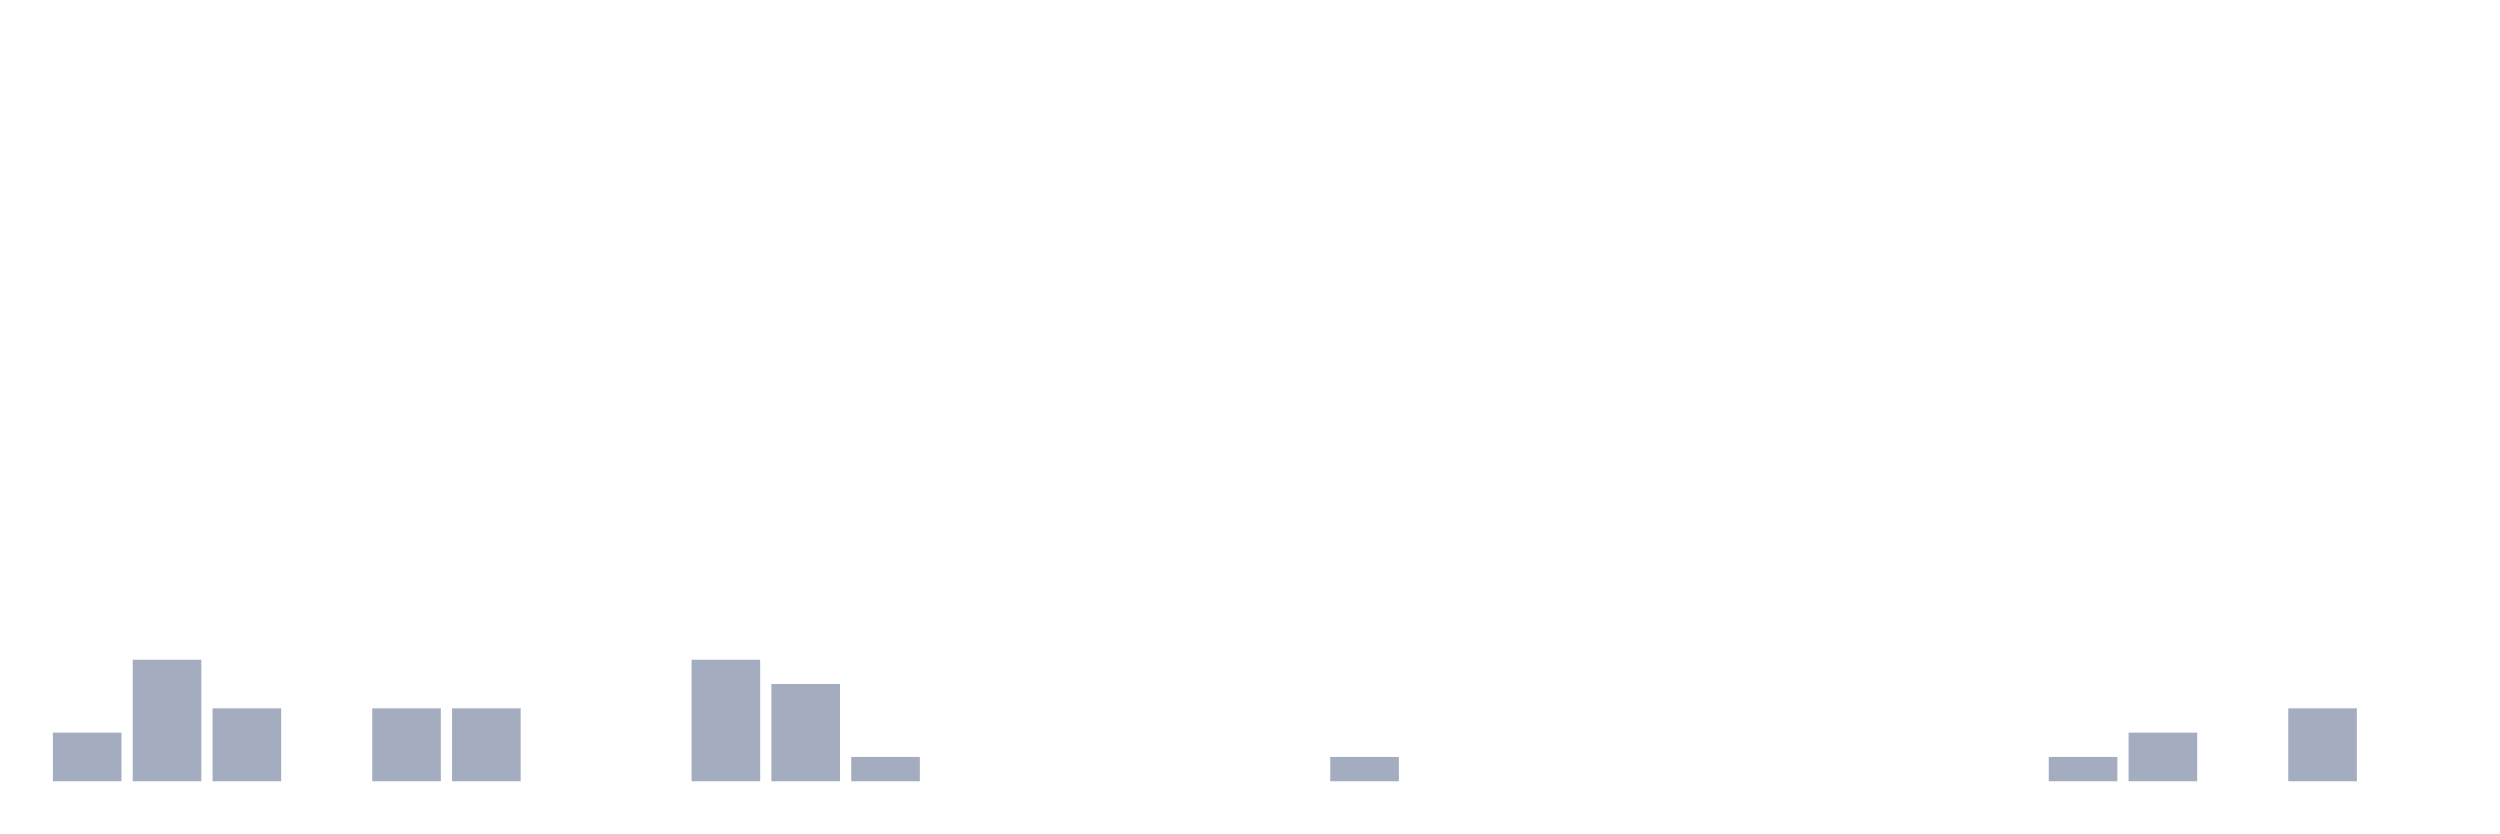
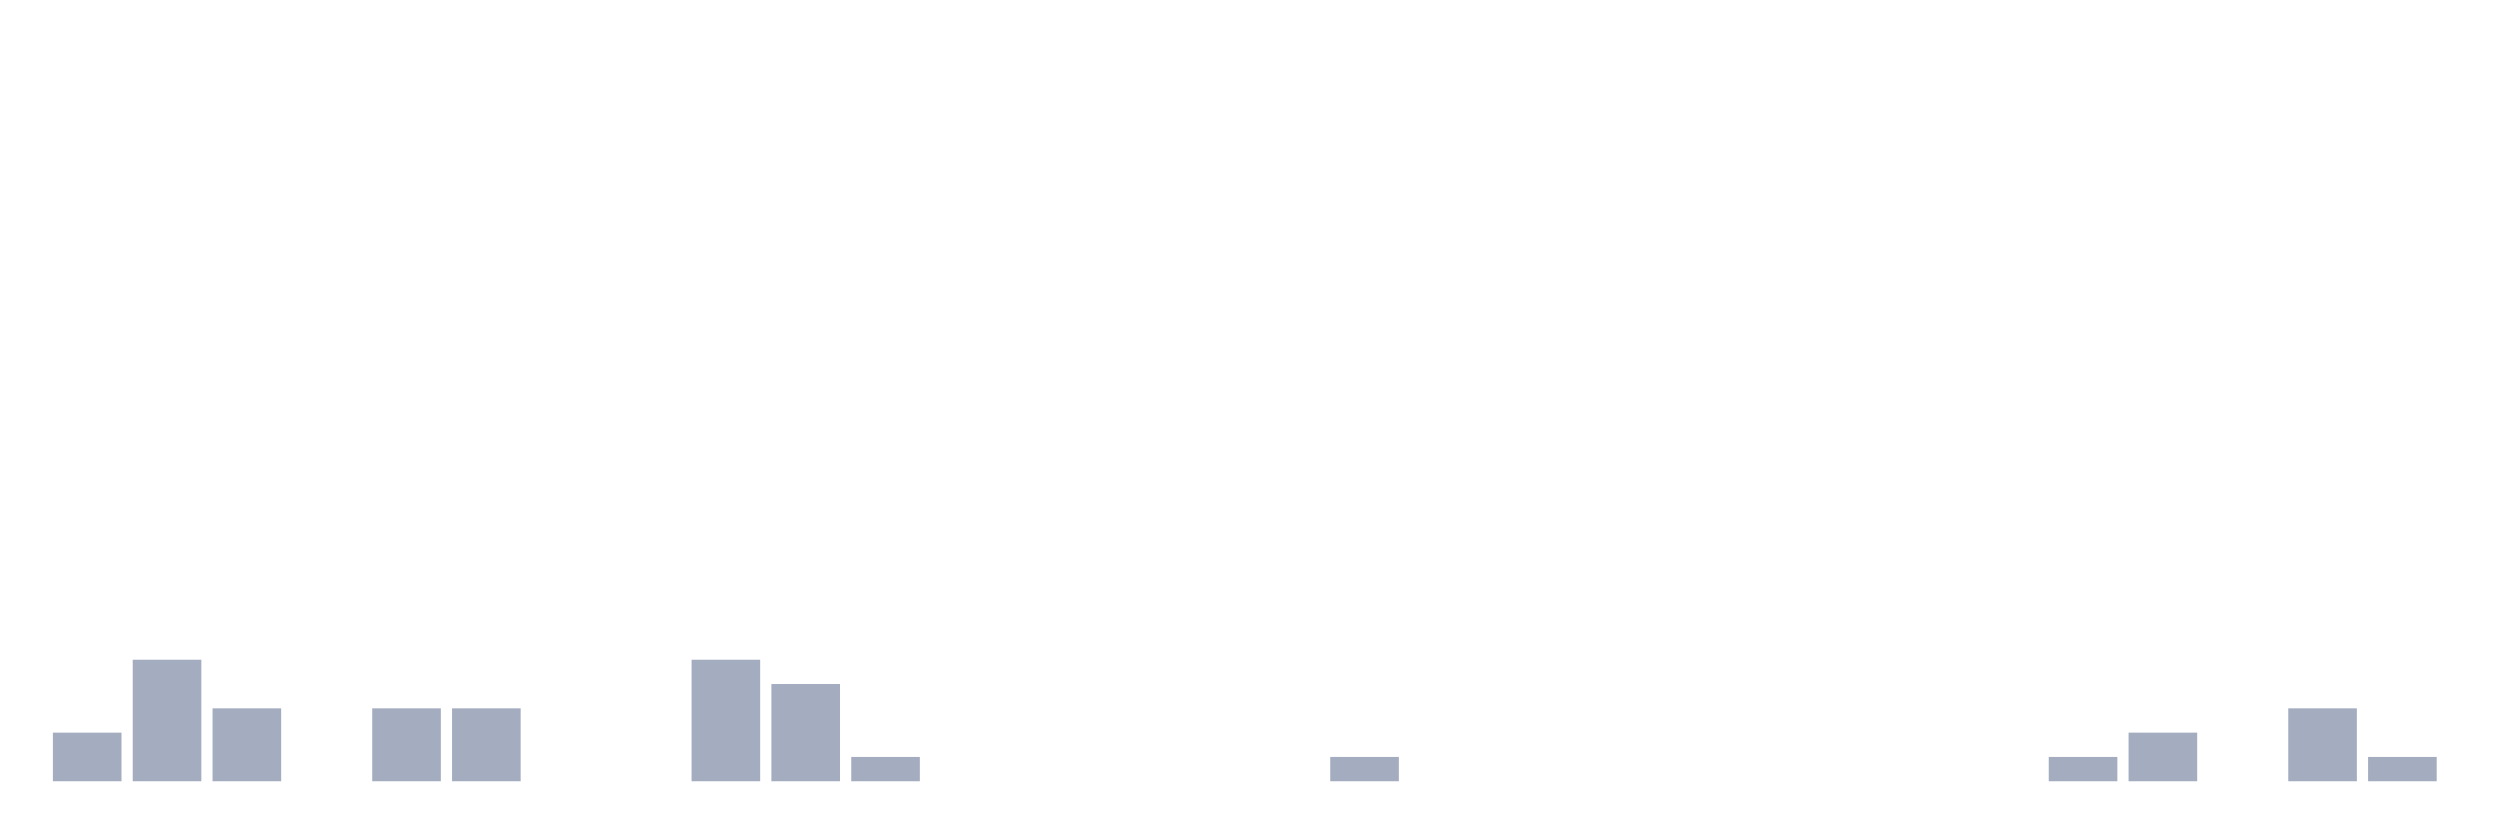
<svg xmlns="http://www.w3.org/2000/svg" viewBox="0 0 480 160">
  <g transform="translate(10,10)">
    <rect class="bar" x="0.153" width="13.175" y="130.667" height="9.333" fill="rgb(164,173,192)" />
    <rect class="bar" x="15.482" width="13.175" y="116.667" height="23.333" fill="rgb(164,173,192)" />
    <rect class="bar" x="30.81" width="13.175" y="126" height="14" fill="rgb(164,173,192)" />
    <rect class="bar" x="46.138" width="13.175" y="140" height="0" fill="rgb(164,173,192)" />
    <rect class="bar" x="61.466" width="13.175" y="126" height="14" fill="rgb(164,173,192)" />
    <rect class="bar" x="76.794" width="13.175" y="126" height="14" fill="rgb(164,173,192)" />
    <rect class="bar" x="92.123" width="13.175" y="140" height="0" fill="rgb(164,173,192)" />
    <rect class="bar" x="107.451" width="13.175" y="140" height="0" fill="rgb(164,173,192)" />
    <rect class="bar" x="122.779" width="13.175" y="116.667" height="23.333" fill="rgb(164,173,192)" />
    <rect class="bar" x="138.107" width="13.175" y="121.333" height="18.667" fill="rgb(164,173,192)" />
    <rect class="bar" x="153.436" width="13.175" y="135.333" height="4.667" fill="rgb(164,173,192)" />
    <rect class="bar" x="168.764" width="13.175" y="140" height="0" fill="rgb(164,173,192)" />
    <rect class="bar" x="184.092" width="13.175" y="140" height="0" fill="rgb(164,173,192)" />
    <rect class="bar" x="199.42" width="13.175" y="140" height="0" fill="rgb(164,173,192)" />
    <rect class="bar" x="214.748" width="13.175" y="140" height="0" fill="rgb(164,173,192)" />
    <rect class="bar" x="230.077" width="13.175" y="140" height="0" fill="rgb(164,173,192)" />
    <rect class="bar" x="245.405" width="13.175" y="135.333" height="4.667" fill="rgb(164,173,192)" />
    <rect class="bar" x="260.733" width="13.175" y="140" height="0" fill="rgb(164,173,192)" />
    <rect class="bar" x="276.061" width="13.175" y="140" height="0" fill="rgb(164,173,192)" />
    <rect class="bar" x="291.39" width="13.175" y="140" height="0" fill="rgb(164,173,192)" />
    <rect class="bar" x="306.718" width="13.175" y="140" height="0" fill="rgb(164,173,192)" />
    <rect class="bar" x="322.046" width="13.175" y="140" height="0" fill="rgb(164,173,192)" />
    <rect class="bar" x="337.374" width="13.175" y="140" height="0" fill="rgb(164,173,192)" />
    <rect class="bar" x="352.702" width="13.175" y="140" height="0" fill="rgb(164,173,192)" />
    <rect class="bar" x="368.031" width="13.175" y="140" height="0" fill="rgb(164,173,192)" />
    <rect class="bar" x="383.359" width="13.175" y="135.333" height="4.667" fill="rgb(164,173,192)" />
    <rect class="bar" x="398.687" width="13.175" y="130.667" height="9.333" fill="rgb(164,173,192)" />
    <rect class="bar" x="414.015" width="13.175" y="140" height="0" fill="rgb(164,173,192)" />
    <rect class="bar" x="429.344" width="13.175" y="126" height="14" fill="rgb(164,173,192)" />
-     <rect class="bar" x="444.672" width="13.175" y="140" height="0" fill="rgb(164,173,192)" />
+     <rect class="bar" x="444.672" width="13.175" y="135.333" height="4.667" fill="rgb(164,173,192)" />
  </g>
</svg>
